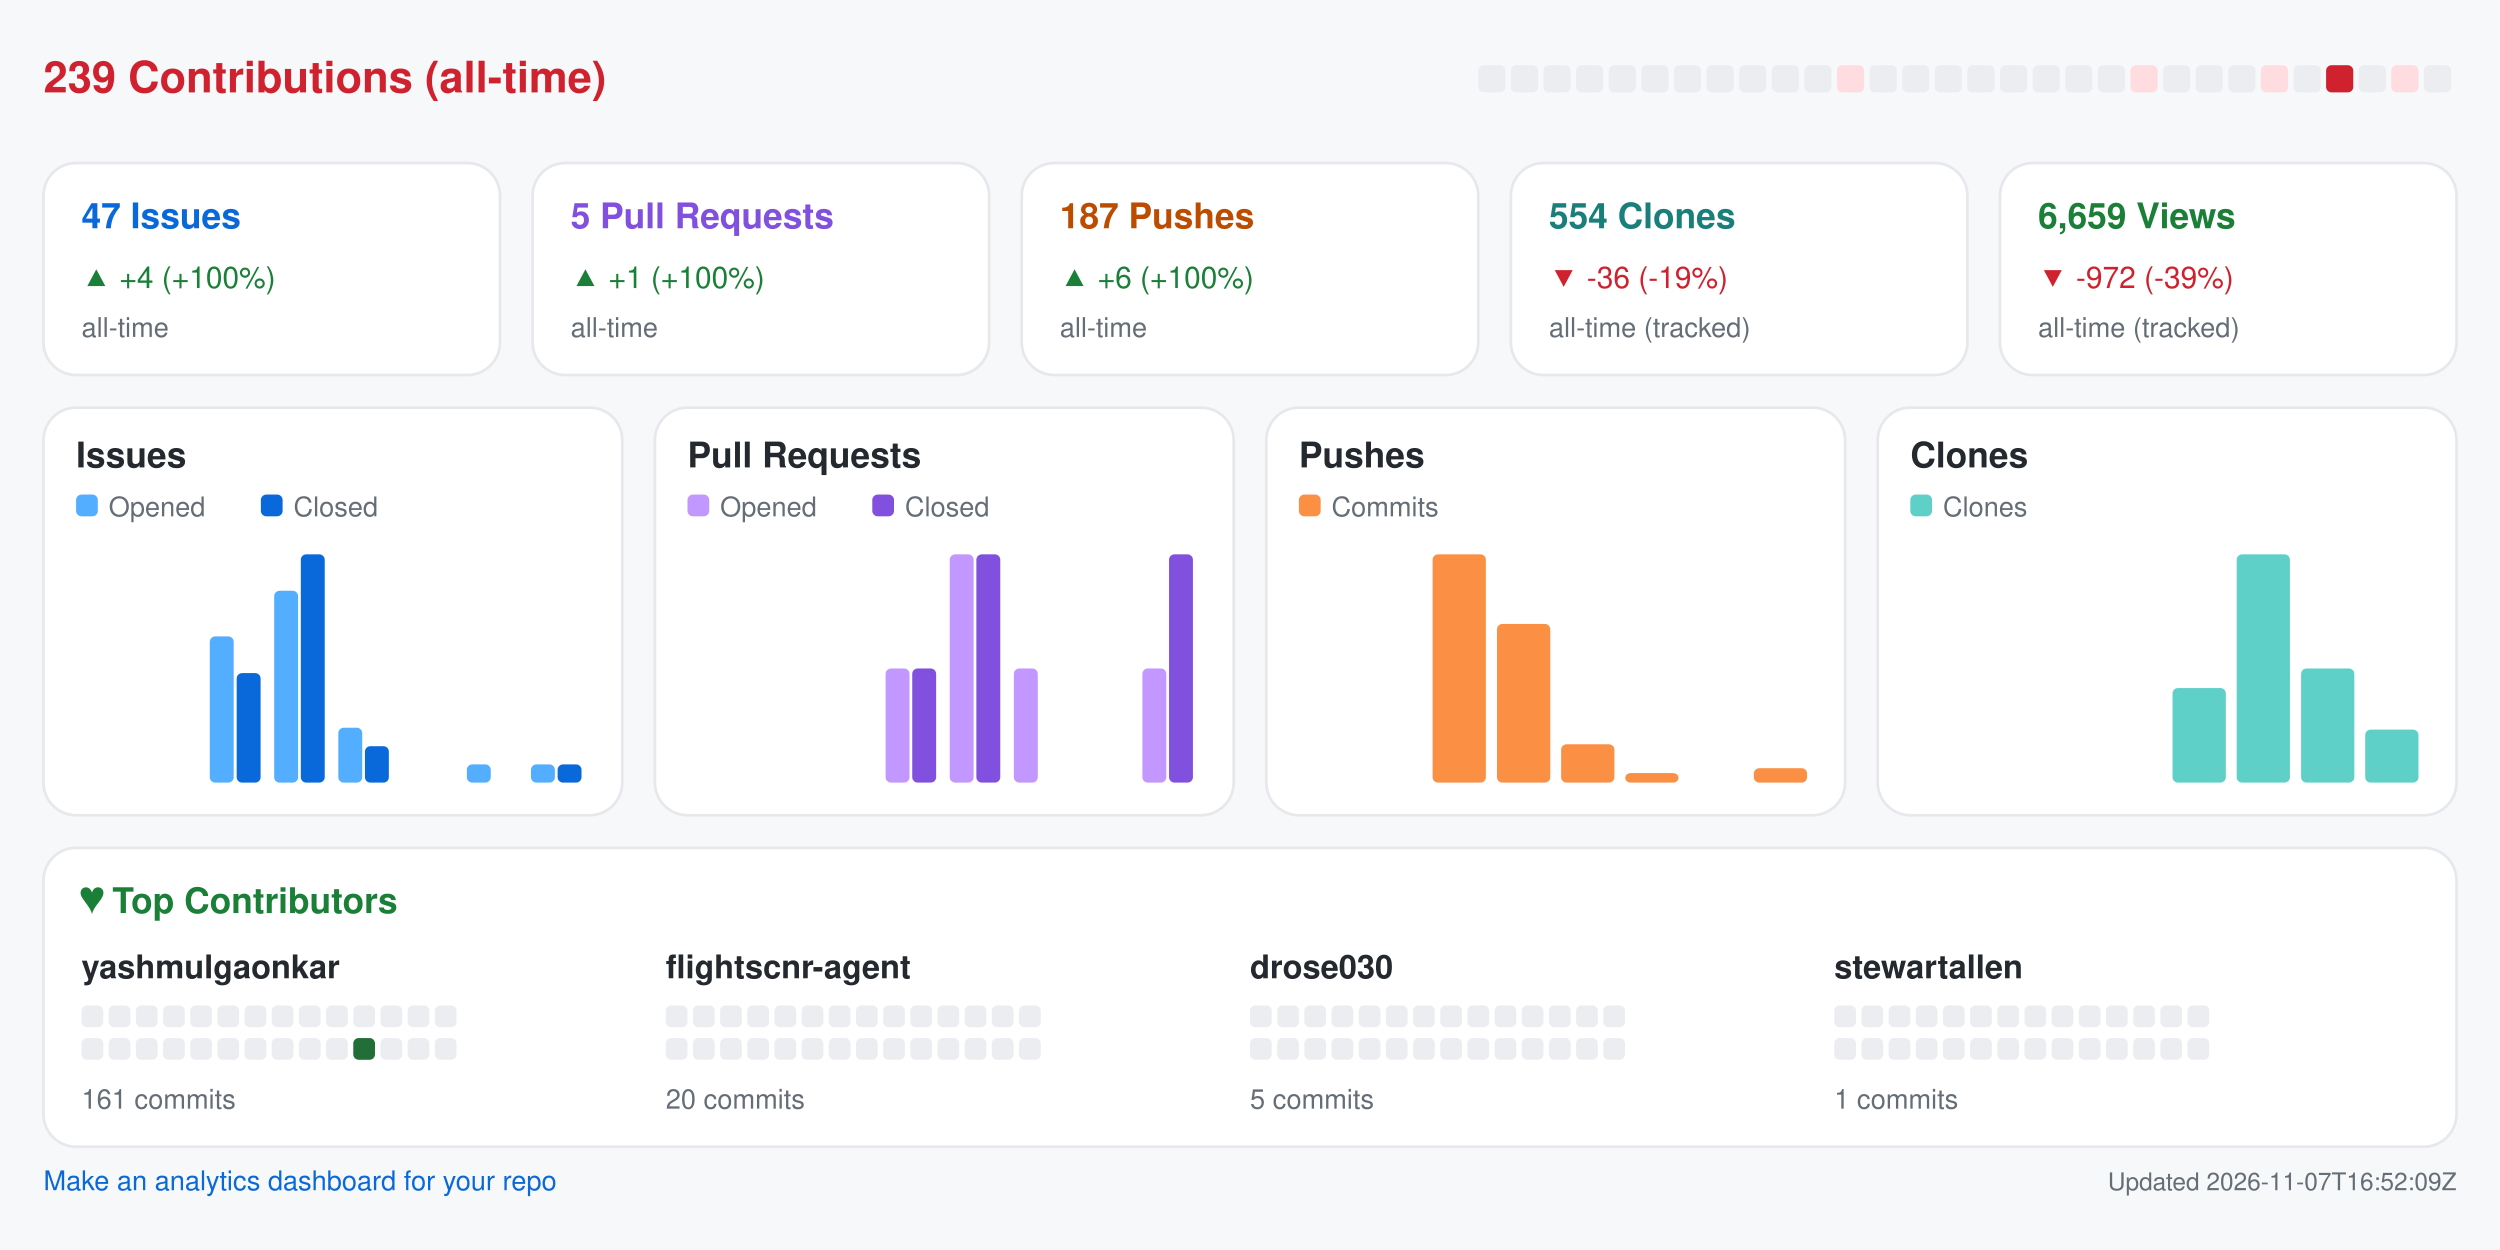
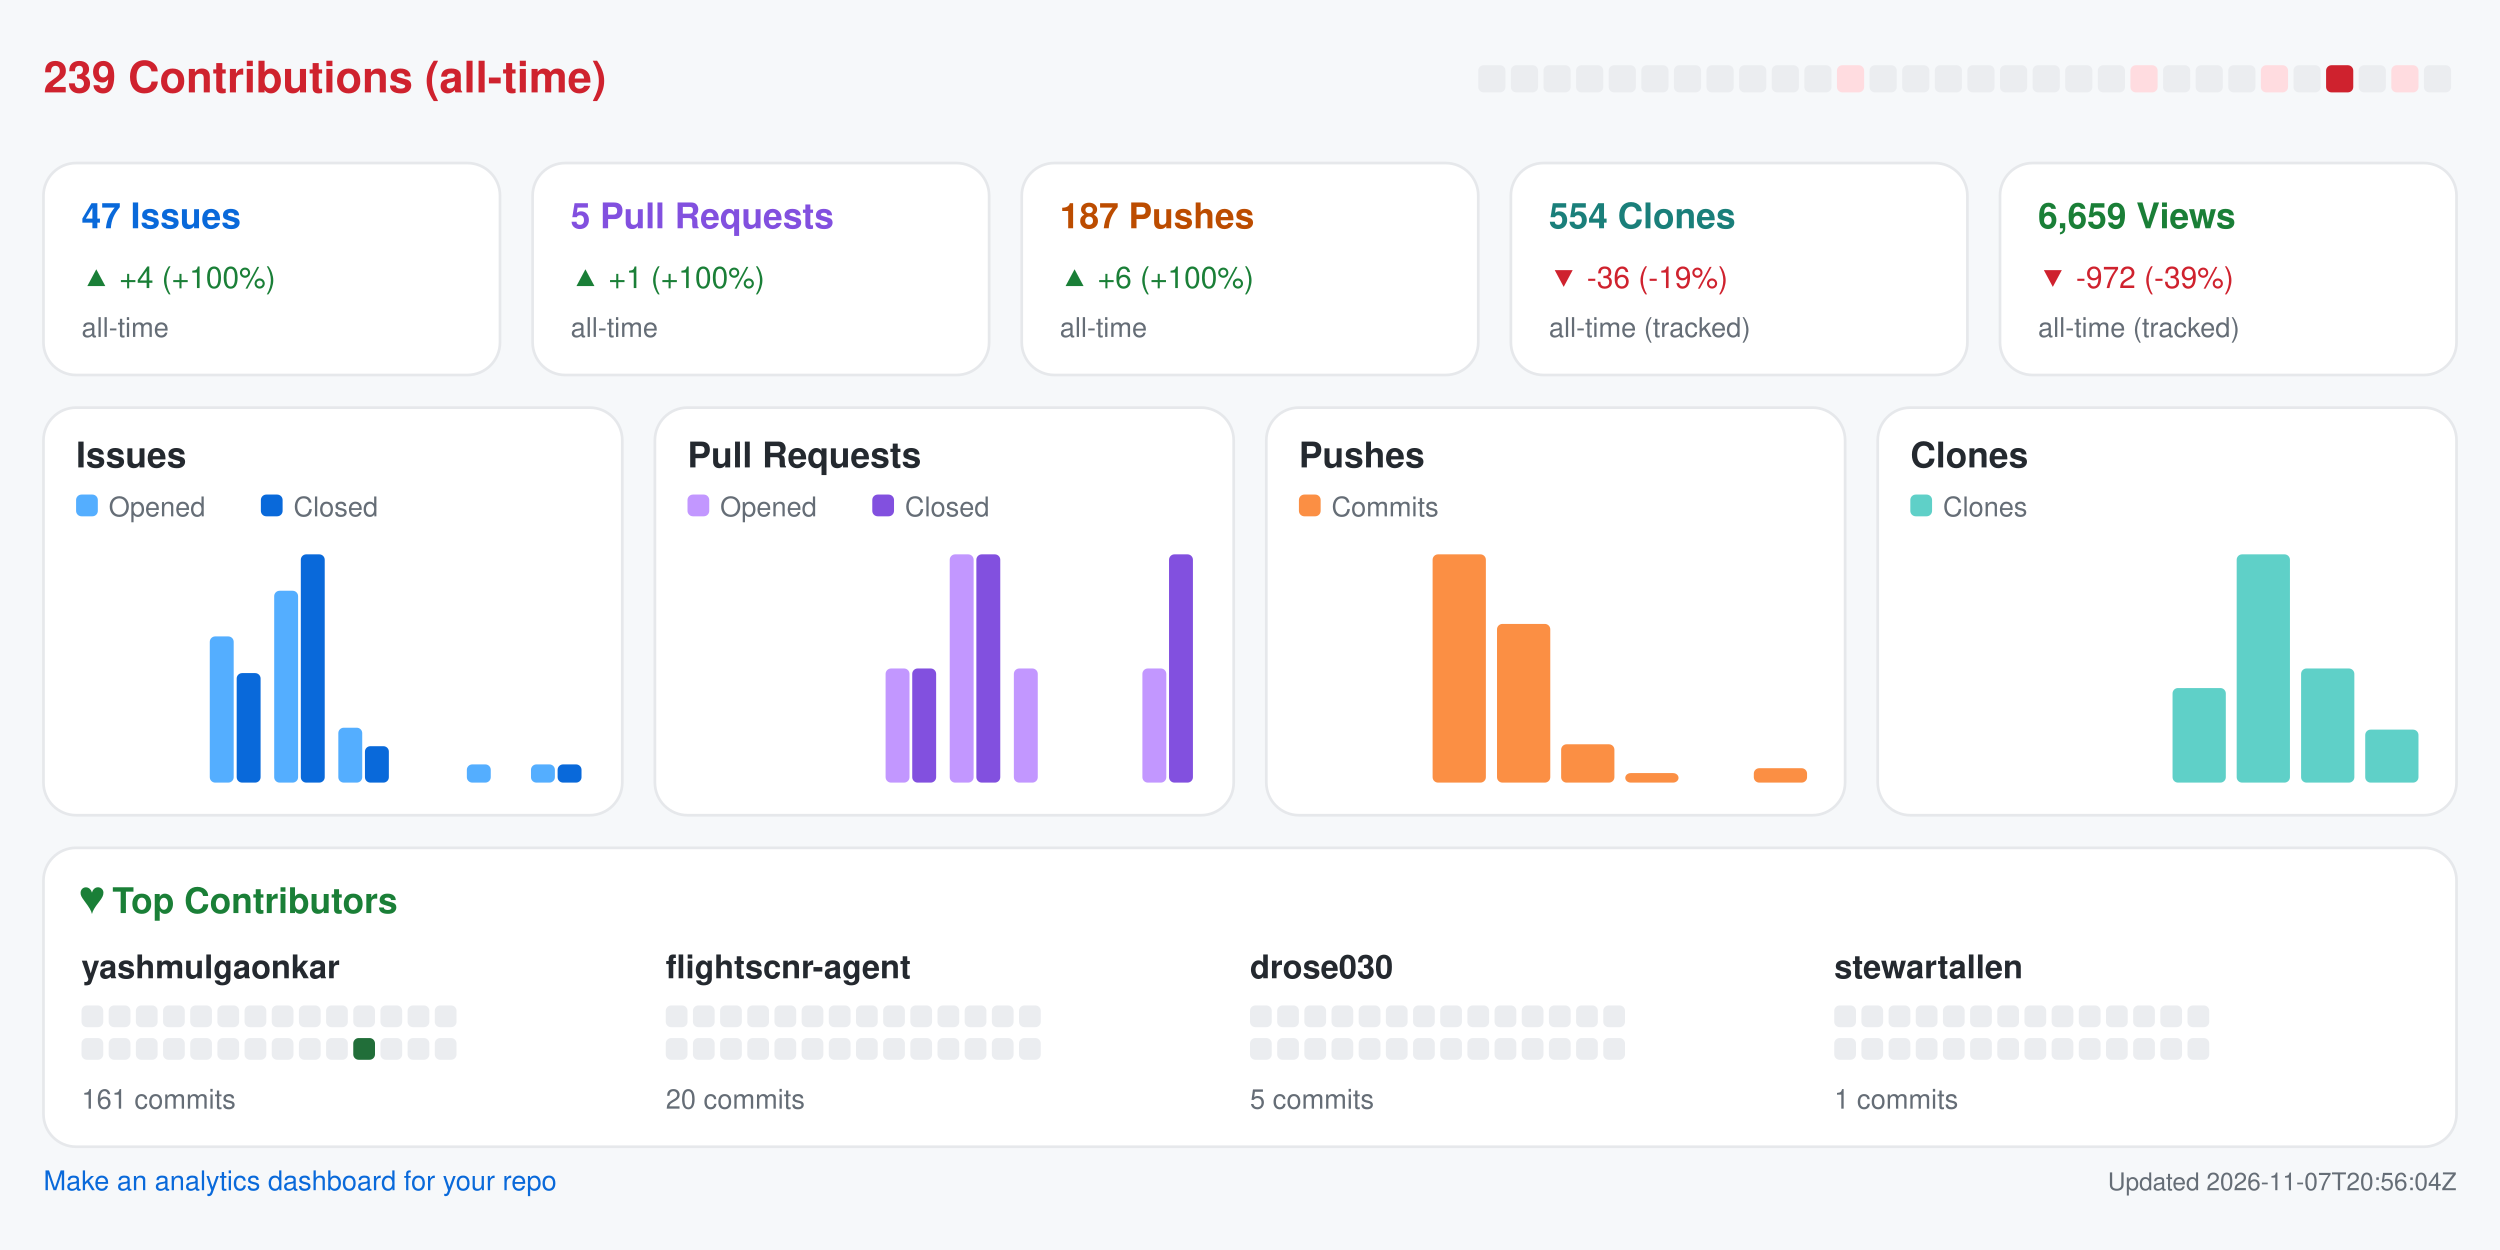
<svg xmlns="http://www.w3.org/2000/svg" width="920" height="460" viewBox="0 0 920 460" role="img" aria-label="Repository analytics for yashmulgaonkar/FlightScnr">
  <rect x="0.0" y="0.0" width="920.0" height="460.0" rx="0" fill="#f6f8fa" />
  <text x="16.0" y="34.0" fill="#cf222e" font-size="16" font-family="-apple-system,BlinkMacSystemFont,Segoe UI,Helvetica,Arial,sans-serif" font-weight="600" text-anchor="start">239 Contributions (all-time)</text>
  <rect x="544.0" y="24.0" width="10.0" height="10.0" rx="2" fill="#ebedf0" />
  <rect x="556.0" y="24.0" width="10.0" height="10.0" rx="2" fill="#ebedf0" />
  <rect x="568.0" y="24.0" width="10.0" height="10.0" rx="2" fill="#ebedf0" />
  <rect x="580.0" y="24.0" width="10.0" height="10.0" rx="2" fill="#ebedf0" />
  <rect x="592.0" y="24.0" width="10.0" height="10.0" rx="2" fill="#ebedf0" />
  <rect x="604.0" y="24.0" width="10.0" height="10.0" rx="2" fill="#ebedf0" />
  <rect x="616.0" y="24.0" width="10.0" height="10.0" rx="2" fill="#ebedf0" />
  <rect x="628.0" y="24.0" width="10.0" height="10.0" rx="2" fill="#ebedf0" />
  <rect x="640.0" y="24.0" width="10.0" height="10.0" rx="2" fill="#ebedf0" />
  <rect x="652.0" y="24.0" width="10.0" height="10.0" rx="2" fill="#ebedf0" />
  <rect x="664.0" y="24.0" width="10.0" height="10.0" rx="2" fill="#ebedf0" />
  <rect x="676.0" y="24.0" width="10.0" height="10.0" rx="2" fill="#ffdce0" />
  <rect x="688.0" y="24.0" width="10.0" height="10.0" rx="2" fill="#ebedf0" />
  <rect x="700.0" y="24.0" width="10.0" height="10.0" rx="2" fill="#ebedf0" />
  <rect x="712.0" y="24.0" width="10.0" height="10.0" rx="2" fill="#ebedf0" />
  <rect x="724.0" y="24.0" width="10.0" height="10.0" rx="2" fill="#ebedf0" />
  <rect x="736.0" y="24.0" width="10.0" height="10.0" rx="2" fill="#ebedf0" />
  <rect x="748.0" y="24.0" width="10.0" height="10.0" rx="2" fill="#ebedf0" />
  <rect x="760.0" y="24.0" width="10.0" height="10.0" rx="2" fill="#ebedf0" />
  <rect x="772.0" y="24.0" width="10.0" height="10.0" rx="2" fill="#ebedf0" />
  <rect x="784.0" y="24.0" width="10.0" height="10.0" rx="2" fill="#ffdce0" />
  <rect x="796.0" y="24.0" width="10.0" height="10.0" rx="2" fill="#ebedf0" />
  <rect x="808.0" y="24.0" width="10.0" height="10.0" rx="2" fill="#ebedf0" />
  <rect x="820.0" y="24.0" width="10.0" height="10.0" rx="2" fill="#ebedf0" />
  <rect x="832.0" y="24.0" width="10.0" height="10.0" rx="2" fill="#ffdce0" />
  <rect x="844.0" y="24.0" width="10.0" height="10.0" rx="2" fill="#ebedf0" />
  <rect x="856.0" y="24.0" width="10.0" height="10.0" rx="2" fill="#cf222e" />
  <rect x="868.0" y="24.0" width="10.0" height="10.0" rx="2" fill="#ebedf0" />
  <rect x="880.0" y="24.0" width="10.0" height="10.0" rx="2" fill="#ffdce0" />
  <rect x="892.0" y="24.0" width="10.0" height="10.0" rx="2" fill="#ebedf0" />
  <rect x="16.0" y="60.0" width="168.0" height="78.0" rx="12" fill="#ffffff" stroke="#e6e8eb" />
  <text x="30.0" y="84.0" fill="#0969da" font-size="13" font-family="-apple-system,BlinkMacSystemFont,Segoe UI,Helvetica,Arial,sans-serif" font-weight="600" text-anchor="start">47 Issues</text>
  <text x="30.0" y="106.0" fill="#1a7f37" font-size="11" font-family="-apple-system,BlinkMacSystemFont,Segoe UI,Helvetica,Arial,sans-serif" font-weight="400" text-anchor="start">▲ +4 (+100%)</text>
  <text x="30.0" y="124.0" fill="#656d76" font-size="10" font-family="-apple-system,BlinkMacSystemFont,Segoe UI,Helvetica,Arial,sans-serif" font-weight="400" text-anchor="start">all-time</text>
  <rect x="196.0" y="60.0" width="168.0" height="78.0" rx="12" fill="#ffffff" stroke="#e6e8eb" />
  <text x="210.0" y="84.0" fill="#8250df" font-size="13" font-family="-apple-system,BlinkMacSystemFont,Segoe UI,Helvetica,Arial,sans-serif" font-weight="600" text-anchor="start">5 Pull Requests</text>
  <text x="210.0" y="106.0" fill="#1a7f37" font-size="11" font-family="-apple-system,BlinkMacSystemFont,Segoe UI,Helvetica,Arial,sans-serif" font-weight="400" text-anchor="start">▲ +1 (+100%)</text>
  <text x="210.0" y="124.0" fill="#656d76" font-size="10" font-family="-apple-system,BlinkMacSystemFont,Segoe UI,Helvetica,Arial,sans-serif" font-weight="400" text-anchor="start">all-time</text>
  <rect x="376.0" y="60.0" width="168.0" height="78.0" rx="12" fill="#ffffff" stroke="#e6e8eb" />
  <text x="390.0" y="84.0" fill="#bc4c00" font-size="13" font-family="-apple-system,BlinkMacSystemFont,Segoe UI,Helvetica,Arial,sans-serif" font-weight="600" text-anchor="start">187 Pushes</text>
  <text x="390.0" y="106.0" fill="#1a7f37" font-size="11" font-family="-apple-system,BlinkMacSystemFont,Segoe UI,Helvetica,Arial,sans-serif" font-weight="400" text-anchor="start">▲ +6 (+100%)</text>
  <text x="390.0" y="124.0" fill="#656d76" font-size="10" font-family="-apple-system,BlinkMacSystemFont,Segoe UI,Helvetica,Arial,sans-serif" font-weight="400" text-anchor="start">all-time</text>
  <rect x="556.0" y="60.0" width="168.0" height="78.0" rx="12" fill="#ffffff" stroke="#e6e8eb" />
  <text x="570.0" y="84.0" fill="#1a7f7a" font-size="13" font-family="-apple-system,BlinkMacSystemFont,Segoe UI,Helvetica,Arial,sans-serif" font-weight="600" text-anchor="start">554 Clones</text>
  <text x="570.0" y="106.0" fill="#cf222e" font-size="11" font-family="-apple-system,BlinkMacSystemFont,Segoe UI,Helvetica,Arial,sans-serif" font-weight="400" text-anchor="start">▼ -36 (-19%)</text>
  <text x="570.0" y="124.0" fill="#656d76" font-size="10" font-family="-apple-system,BlinkMacSystemFont,Segoe UI,Helvetica,Arial,sans-serif" font-weight="400" text-anchor="start">all-time (tracked)</text>
  <rect x="736.0" y="60.0" width="168.0" height="78.0" rx="12" fill="#ffffff" stroke="#e6e8eb" />
  <text x="750.0" y="84.0" fill="#1a7f37" font-size="13" font-family="-apple-system,BlinkMacSystemFont,Segoe UI,Helvetica,Arial,sans-serif" font-weight="600" text-anchor="start">6,659 Views</text>
  <text x="750.0" y="106.0" fill="#cf222e" font-size="11" font-family="-apple-system,BlinkMacSystemFont,Segoe UI,Helvetica,Arial,sans-serif" font-weight="400" text-anchor="start">▼ -972 (-39%)</text>
  <text x="750.0" y="124.0" fill="#656d76" font-size="10" font-family="-apple-system,BlinkMacSystemFont,Segoe UI,Helvetica,Arial,sans-serif" font-weight="400" text-anchor="start">all-time (tracked)</text>
  <rect x="16.0" y="150.0" width="213.0" height="150.0" rx="12" fill="#ffffff" stroke="#e6e8eb" />
  <text x="28.0" y="172.0" fill="#24292f" font-size="13" font-family="-apple-system,BlinkMacSystemFont,Segoe UI,Helvetica,Arial,sans-serif" font-weight="600" text-anchor="start">Issues</text>
  <rect x="28.0" y="182.0" width="8.0" height="8.0" rx="2" fill="#54aeff" />
  <text x="40.0" y="190.0" fill="#656d76" font-size="10" font-family="-apple-system,BlinkMacSystemFont,Segoe UI,Helvetica,Arial,sans-serif" font-weight="400" text-anchor="start">Opened</text>
  <rect x="96.0" y="182.0" width="8.0" height="8.0" rx="2" fill="#0969da" />
  <text x="108.0" y="190.0" fill="#656d76" font-size="10" font-family="-apple-system,BlinkMacSystemFont,Segoe UI,Helvetica,Arial,sans-serif" font-weight="400" text-anchor="start">Closed</text>
  <rect x="30.0" y="288.0" width="8.8" height="0.0" rx="2" fill="#54aeff" />
  <rect x="39.8" y="288.0" width="8.8" height="0.0" rx="2" fill="#0969da" />
  <rect x="53.6" y="288.0" width="8.8" height="0.0" rx="2" fill="#54aeff" />
  <rect x="63.4" y="288.0" width="8.8" height="0.0" rx="2" fill="#0969da" />
  <rect x="77.2" y="234.2" width="8.8" height="53.8" rx="2" fill="#54aeff" />
  <rect x="87.1" y="247.7" width="8.8" height="40.3" rx="2" fill="#0969da" />
  <rect x="100.9" y="217.4" width="8.8" height="70.6" rx="2" fill="#54aeff" />
  <rect x="110.7" y="204.0" width="8.8" height="84.0" rx="2" fill="#0969da" />
  <rect x="124.5" y="267.8" width="8.8" height="20.2" rx="2" fill="#54aeff" />
  <rect x="134.3" y="274.6" width="8.8" height="13.4" rx="2" fill="#0969da" />
  <rect x="148.1" y="288.0" width="8.8" height="0.0" rx="2" fill="#54aeff" />
  <rect x="157.9" y="288.0" width="8.8" height="0.0" rx="2" fill="#0969da" />
  <rect x="171.8" y="281.3" width="8.8" height="6.7" rx="2" fill="#54aeff" />
  <rect x="181.6" y="288.0" width="8.8" height="0.0" rx="2" fill="#0969da" />
  <rect x="195.4" y="281.3" width="8.8" height="6.7" rx="2" fill="#54aeff" />
  <rect x="205.2" y="281.3" width="8.8" height="6.7" rx="2" fill="#0969da" />
  <rect x="241.0" y="150.0" width="213.0" height="150.0" rx="12" fill="#ffffff" stroke="#e6e8eb" />
  <text x="253.0" y="172.0" fill="#24292f" font-size="13" font-family="-apple-system,BlinkMacSystemFont,Segoe UI,Helvetica,Arial,sans-serif" font-weight="600" text-anchor="start">Pull Requests</text>
  <rect x="253.0" y="182.0" width="8.0" height="8.0" rx="2" fill="#c297ff" />
  <text x="265.0" y="190.0" fill="#656d76" font-size="10" font-family="-apple-system,BlinkMacSystemFont,Segoe UI,Helvetica,Arial,sans-serif" font-weight="400" text-anchor="start">Opened</text>
  <rect x="321.0" y="182.0" width="8.0" height="8.0" rx="2" fill="#8250df" />
  <text x="333.0" y="190.0" fill="#656d76" font-size="10" font-family="-apple-system,BlinkMacSystemFont,Segoe UI,Helvetica,Arial,sans-serif" font-weight="400" text-anchor="start">Closed</text>
  <rect x="255.0" y="288.0" width="8.8" height="0.0" rx="2" fill="#c297ff" />
  <rect x="264.8" y="288.0" width="8.8" height="0.0" rx="2" fill="#8250df" />
  <rect x="278.6" y="288.0" width="8.8" height="0.0" rx="2" fill="#c297ff" />
  <rect x="288.4" y="288.0" width="8.8" height="0.0" rx="2" fill="#8250df" />
  <rect x="302.2" y="288.0" width="8.8" height="0.0" rx="2" fill="#c297ff" />
  <rect x="312.1" y="288.0" width="8.8" height="0.0" rx="2" fill="#8250df" />
  <rect x="325.9" y="246.0" width="8.8" height="42.0" rx="2" fill="#c297ff" />
  <rect x="335.7" y="246.0" width="8.8" height="42.0" rx="2" fill="#8250df" />
  <rect x="349.5" y="204.0" width="8.8" height="84.0" rx="2" fill="#c297ff" />
  <rect x="359.3" y="204.0" width="8.8" height="84.0" rx="2" fill="#8250df" />
  <rect x="373.1" y="246.0" width="8.8" height="42.0" rx="2" fill="#c297ff" />
  <rect x="382.9" y="288.0" width="8.8" height="0.0" rx="2" fill="#8250df" />
  <rect x="396.8" y="288.0" width="8.8" height="0.0" rx="2" fill="#c297ff" />
  <rect x="406.6" y="288.0" width="8.8" height="0.0" rx="2" fill="#8250df" />
  <rect x="420.4" y="246.0" width="8.8" height="42.0" rx="2" fill="#c297ff" />
  <rect x="430.2" y="204.0" width="8.8" height="84.0" rx="2" fill="#8250df" />
  <rect x="466.0" y="150.0" width="213.0" height="150.0" rx="12" fill="#ffffff" stroke="#e6e8eb" />
  <text x="478.0" y="172.0" fill="#24292f" font-size="13" font-family="-apple-system,BlinkMacSystemFont,Segoe UI,Helvetica,Arial,sans-serif" font-weight="600" text-anchor="start">Pushes</text>
  <rect x="478.0" y="182.0" width="8.0" height="8.0" rx="2" fill="#fb8f44" />
  <text x="490.0" y="190.0" fill="#656d76" font-size="10" font-family="-apple-system,BlinkMacSystemFont,Segoe UI,Helvetica,Arial,sans-serif" font-weight="400" text-anchor="start">Commits</text>
  <rect x="480.0" y="288.0" width="19.6" height="0.0" rx="2" fill="#fb8f44" />
  <rect x="503.6" y="288.0" width="19.6" height="0.0" rx="2" fill="#fb8f44" />
  <rect x="527.2" y="204.0" width="19.6" height="84.0" rx="2" fill="#fb8f44" />
  <rect x="550.9" y="229.6" width="19.6" height="58.4" rx="2" fill="#fb8f44" />
  <rect x="574.5" y="273.9" width="19.6" height="14.1" rx="2" fill="#fb8f44" />
  <rect x="598.1" y="284.5" width="19.6" height="3.5" rx="2" fill="#fb8f44" />
  <rect x="621.8" y="288.0" width="19.6" height="0.0" rx="2" fill="#fb8f44" />
  <rect x="645.4" y="282.7" width="19.6" height="5.3" rx="2" fill="#fb8f44" />
  <rect x="691.0" y="150.0" width="213.0" height="150.0" rx="12" fill="#ffffff" stroke="#e6e8eb" />
  <text x="703.0" y="172.0" fill="#24292f" font-size="13" font-family="-apple-system,BlinkMacSystemFont,Segoe UI,Helvetica,Arial,sans-serif" font-weight="600" text-anchor="start">Clones</text>
  <rect x="703.0" y="182.0" width="8.0" height="8.0" rx="2" fill="#5fd0c8" />
  <text x="715.0" y="190.0" fill="#656d76" font-size="10" font-family="-apple-system,BlinkMacSystemFont,Segoe UI,Helvetica,Arial,sans-serif" font-weight="400" text-anchor="start">Clones</text>
  <rect x="705.0" y="288.0" width="19.6" height="0.0" rx="2" fill="#5fd0c8" />
  <rect x="728.6" y="288.0" width="19.6" height="0.0" rx="2" fill="#5fd0c8" />
  <rect x="752.2" y="288.0" width="19.6" height="0.0" rx="2" fill="#5fd0c8" />
  <rect x="775.9" y="288.0" width="19.6" height="0.0" rx="2" fill="#5fd0c8" />
  <rect x="799.5" y="253.2" width="19.6" height="34.8" rx="2" fill="#5fd0c8" />
  <rect x="823.1" y="204.0" width="19.6" height="84.0" rx="2" fill="#5fd0c8" />
  <rect x="846.8" y="246.0" width="19.6" height="42.0" rx="2" fill="#5fd0c8" />
  <rect x="870.4" y="268.5" width="19.6" height="19.5" rx="2" fill="#5fd0c8" />
  <rect x="16.0" y="312.0" width="888.0" height="110.0" rx="12" fill="#ffffff" stroke="#e6e8eb" />
  <text x="30.0" y="336.0" fill="#1a7f37" font-size="13" font-family="-apple-system,BlinkMacSystemFont,Segoe UI,Helvetica,Arial,sans-serif" font-weight="600" text-anchor="start">♥  Top Contributors</text>
  <text x="30.0" y="360.0" fill="#24292f" font-size="12" font-family="-apple-system,BlinkMacSystemFont,Segoe UI,Helvetica,Arial,sans-serif" font-weight="600" text-anchor="start">yashmulgaonkar</text>
  <rect x="30.0" y="370.0" width="8.0" height="8.0" rx="2" fill="#ebedf0" />
  <rect x="40.0" y="370.0" width="8.0" height="8.0" rx="2" fill="#ebedf0" />
  <rect x="50.0" y="370.0" width="8.0" height="8.0" rx="2" fill="#ebedf0" />
  <rect x="60.0" y="370.0" width="8.0" height="8.0" rx="2" fill="#ebedf0" />
  <rect x="70.0" y="370.0" width="8.0" height="8.0" rx="2" fill="#ebedf0" />
  <rect x="80.0" y="370.0" width="8.0" height="8.0" rx="2" fill="#ebedf0" />
  <rect x="90.0" y="370.0" width="8.0" height="8.0" rx="2" fill="#ebedf0" />
  <rect x="100.0" y="370.0" width="8.0" height="8.0" rx="2" fill="#ebedf0" />
  <rect x="110.0" y="370.0" width="8.0" height="8.0" rx="2" fill="#ebedf0" />
  <rect x="120.0" y="370.0" width="8.0" height="8.0" rx="2" fill="#ebedf0" />
  <rect x="130.0" y="370.0" width="8.0" height="8.0" rx="2" fill="#ebedf0" />
  <rect x="140.0" y="370.0" width="8.0" height="8.0" rx="2" fill="#ebedf0" />
  <rect x="150.0" y="370.0" width="8.0" height="8.0" rx="2" fill="#ebedf0" />
  <rect x="160.0" y="370.0" width="8.0" height="8.0" rx="2" fill="#ebedf0" />
  <rect x="30.0" y="382.0" width="8.0" height="8.0" rx="2" fill="#ebedf0" />
  <rect x="40.0" y="382.0" width="8.0" height="8.0" rx="2" fill="#ebedf0" />
  <rect x="50.0" y="382.0" width="8.0" height="8.0" rx="2" fill="#ebedf0" />
  <rect x="60.0" y="382.0" width="8.0" height="8.0" rx="2" fill="#ebedf0" />
  <rect x="70.0" y="382.0" width="8.0" height="8.0" rx="2" fill="#ebedf0" />
  <rect x="80.0" y="382.0" width="8.0" height="8.0" rx="2" fill="#ebedf0" />
  <rect x="90.0" y="382.0" width="8.0" height="8.0" rx="2" fill="#ebedf0" />
  <rect x="100.0" y="382.0" width="8.0" height="8.0" rx="2" fill="#ebedf0" />
  <rect x="110.0" y="382.0" width="8.0" height="8.0" rx="2" fill="#ebedf0" />
  <rect x="120.0" y="382.0" width="8.0" height="8.0" rx="2" fill="#ebedf0" />
  <rect x="130.0" y="382.0" width="8.0" height="8.0" rx="2" fill="#216e39" />
  <rect x="140.0" y="382.0" width="8.0" height="8.0" rx="2" fill="#ebedf0" />
  <rect x="150.0" y="382.0" width="8.0" height="8.0" rx="2" fill="#ebedf0" />
  <rect x="160.0" y="382.0" width="8.0" height="8.0" rx="2" fill="#ebedf0" />
  <text x="30.0" y="408.0" fill="#656d76" font-size="10" font-family="-apple-system,BlinkMacSystemFont,Segoe UI,Helvetica,Arial,sans-serif" font-weight="400" text-anchor="start">161 commits</text>
  <text x="245.0" y="360.0" fill="#24292f" font-size="12" font-family="-apple-system,BlinkMacSystemFont,Segoe UI,Helvetica,Arial,sans-serif" font-weight="600" text-anchor="start">flightscnr-agent</text>
  <rect x="245.0" y="370.0" width="8.0" height="8.0" rx="2" fill="#ebedf0" />
  <rect x="255.0" y="370.0" width="8.0" height="8.0" rx="2" fill="#ebedf0" />
  <rect x="265.0" y="370.0" width="8.0" height="8.0" rx="2" fill="#ebedf0" />
  <rect x="275.0" y="370.0" width="8.0" height="8.0" rx="2" fill="#ebedf0" />
  <rect x="285.0" y="370.0" width="8.0" height="8.0" rx="2" fill="#ebedf0" />
  <rect x="295.0" y="370.0" width="8.0" height="8.0" rx="2" fill="#ebedf0" />
  <rect x="305.0" y="370.0" width="8.0" height="8.0" rx="2" fill="#ebedf0" />
  <rect x="315.0" y="370.0" width="8.0" height="8.0" rx="2" fill="#ebedf0" />
  <rect x="325.0" y="370.0" width="8.0" height="8.0" rx="2" fill="#ebedf0" />
  <rect x="335.0" y="370.0" width="8.0" height="8.0" rx="2" fill="#ebedf0" />
  <rect x="345.0" y="370.0" width="8.0" height="8.0" rx="2" fill="#ebedf0" />
  <rect x="355.0" y="370.0" width="8.0" height="8.0" rx="2" fill="#ebedf0" />
  <rect x="365.0" y="370.0" width="8.0" height="8.0" rx="2" fill="#ebedf0" />
  <rect x="375.0" y="370.0" width="8.0" height="8.0" rx="2" fill="#ebedf0" />
  <rect x="245.0" y="382.0" width="8.0" height="8.0" rx="2" fill="#ebedf0" />
  <rect x="255.0" y="382.0" width="8.0" height="8.0" rx="2" fill="#ebedf0" />
  <rect x="265.0" y="382.0" width="8.0" height="8.0" rx="2" fill="#ebedf0" />
  <rect x="275.0" y="382.0" width="8.0" height="8.0" rx="2" fill="#ebedf0" />
  <rect x="285.0" y="382.0" width="8.0" height="8.0" rx="2" fill="#ebedf0" />
  <rect x="295.0" y="382.0" width="8.0" height="8.0" rx="2" fill="#ebedf0" />
  <rect x="305.0" y="382.0" width="8.0" height="8.0" rx="2" fill="#ebedf0" />
  <rect x="315.0" y="382.0" width="8.0" height="8.0" rx="2" fill="#ebedf0" />
  <rect x="325.0" y="382.0" width="8.0" height="8.0" rx="2" fill="#ebedf0" />
  <rect x="335.0" y="382.0" width="8.0" height="8.0" rx="2" fill="#ebedf0" />
  <rect x="345.0" y="382.0" width="8.0" height="8.0" rx="2" fill="#ebedf0" />
  <rect x="355.0" y="382.0" width="8.0" height="8.0" rx="2" fill="#ebedf0" />
  <rect x="365.0" y="382.0" width="8.0" height="8.0" rx="2" fill="#ebedf0" />
  <rect x="375.0" y="382.0" width="8.0" height="8.0" rx="2" fill="#ebedf0" />
  <text x="245.0" y="408.0" fill="#656d76" font-size="10" font-family="-apple-system,BlinkMacSystemFont,Segoe UI,Helvetica,Arial,sans-serif" font-weight="400" text-anchor="start">20 commits</text>
  <text x="460.0" y="360.0" fill="#24292f" font-size="12" font-family="-apple-system,BlinkMacSystemFont,Segoe UI,Helvetica,Arial,sans-serif" font-weight="600" text-anchor="start">drose030</text>
  <rect x="460.0" y="370.0" width="8.0" height="8.0" rx="2" fill="#ebedf0" />
  <rect x="470.0" y="370.0" width="8.0" height="8.0" rx="2" fill="#ebedf0" />
  <rect x="480.0" y="370.0" width="8.0" height="8.0" rx="2" fill="#ebedf0" />
  <rect x="490.0" y="370.0" width="8.0" height="8.0" rx="2" fill="#ebedf0" />
  <rect x="500.0" y="370.0" width="8.0" height="8.0" rx="2" fill="#ebedf0" />
  <rect x="510.0" y="370.0" width="8.0" height="8.0" rx="2" fill="#ebedf0" />
  <rect x="520.0" y="370.0" width="8.0" height="8.0" rx="2" fill="#ebedf0" />
  <rect x="530.0" y="370.0" width="8.0" height="8.0" rx="2" fill="#ebedf0" />
  <rect x="540.0" y="370.0" width="8.0" height="8.0" rx="2" fill="#ebedf0" />
  <rect x="550.0" y="370.0" width="8.0" height="8.0" rx="2" fill="#ebedf0" />
  <rect x="560.0" y="370.0" width="8.0" height="8.0" rx="2" fill="#ebedf0" />
  <rect x="570.0" y="370.0" width="8.0" height="8.0" rx="2" fill="#ebedf0" />
  <rect x="580.0" y="370.0" width="8.0" height="8.0" rx="2" fill="#ebedf0" />
  <rect x="590.0" y="370.0" width="8.0" height="8.0" rx="2" fill="#ebedf0" />
  <rect x="460.0" y="382.0" width="8.0" height="8.0" rx="2" fill="#ebedf0" />
  <rect x="470.0" y="382.0" width="8.0" height="8.0" rx="2" fill="#ebedf0" />
  <rect x="480.0" y="382.0" width="8.0" height="8.0" rx="2" fill="#ebedf0" />
  <rect x="490.0" y="382.0" width="8.0" height="8.0" rx="2" fill="#ebedf0" />
  <rect x="500.0" y="382.0" width="8.0" height="8.0" rx="2" fill="#ebedf0" />
  <rect x="510.0" y="382.0" width="8.0" height="8.0" rx="2" fill="#ebedf0" />
  <rect x="520.0" y="382.0" width="8.0" height="8.0" rx="2" fill="#ebedf0" />
  <rect x="530.0" y="382.0" width="8.0" height="8.0" rx="2" fill="#ebedf0" />
  <rect x="540.0" y="382.0" width="8.0" height="8.0" rx="2" fill="#ebedf0" />
  <rect x="550.0" y="382.0" width="8.0" height="8.0" rx="2" fill="#ebedf0" />
  <rect x="560.0" y="382.0" width="8.0" height="8.0" rx="2" fill="#ebedf0" />
  <rect x="570.0" y="382.0" width="8.0" height="8.0" rx="2" fill="#ebedf0" />
  <rect x="580.0" y="382.0" width="8.0" height="8.0" rx="2" fill="#ebedf0" />
  <rect x="590.0" y="382.0" width="8.0" height="8.0" rx="2" fill="#ebedf0" />
  <text x="460.0" y="408.0" fill="#656d76" font-size="10" font-family="-apple-system,BlinkMacSystemFont,Segoe UI,Helvetica,Arial,sans-serif" font-weight="400" text-anchor="start">5 commits</text>
  <text x="675.0" y="360.0" fill="#24292f" font-size="12" font-family="-apple-system,BlinkMacSystemFont,Segoe UI,Helvetica,Arial,sans-serif" font-weight="600" text-anchor="start">stewartallen</text>
  <rect x="675.0" y="370.0" width="8.0" height="8.0" rx="2" fill="#ebedf0" />
  <rect x="685.0" y="370.0" width="8.0" height="8.0" rx="2" fill="#ebedf0" />
  <rect x="695.0" y="370.0" width="8.0" height="8.0" rx="2" fill="#ebedf0" />
  <rect x="705.0" y="370.0" width="8.0" height="8.0" rx="2" fill="#ebedf0" />
  <rect x="715.0" y="370.0" width="8.0" height="8.0" rx="2" fill="#ebedf0" />
  <rect x="725.0" y="370.0" width="8.0" height="8.0" rx="2" fill="#ebedf0" />
  <rect x="735.0" y="370.0" width="8.0" height="8.0" rx="2" fill="#ebedf0" />
  <rect x="745.0" y="370.0" width="8.0" height="8.0" rx="2" fill="#ebedf0" />
  <rect x="755.0" y="370.0" width="8.0" height="8.0" rx="2" fill="#ebedf0" />
  <rect x="765.0" y="370.0" width="8.0" height="8.0" rx="2" fill="#ebedf0" />
  <rect x="775.0" y="370.0" width="8.0" height="8.0" rx="2" fill="#ebedf0" />
  <rect x="785.0" y="370.0" width="8.0" height="8.0" rx="2" fill="#ebedf0" />
  <rect x="795.0" y="370.0" width="8.0" height="8.0" rx="2" fill="#ebedf0" />
  <rect x="805.0" y="370.0" width="8.0" height="8.0" rx="2" fill="#ebedf0" />
  <rect x="675.0" y="382.0" width="8.0" height="8.0" rx="2" fill="#ebedf0" />
  <rect x="685.0" y="382.0" width="8.0" height="8.0" rx="2" fill="#ebedf0" />
  <rect x="695.0" y="382.0" width="8.0" height="8.0" rx="2" fill="#ebedf0" />
  <rect x="705.0" y="382.0" width="8.0" height="8.0" rx="2" fill="#ebedf0" />
  <rect x="715.0" y="382.0" width="8.0" height="8.0" rx="2" fill="#ebedf0" />
  <rect x="725.0" y="382.0" width="8.0" height="8.0" rx="2" fill="#ebedf0" />
  <rect x="735.0" y="382.0" width="8.0" height="8.0" rx="2" fill="#ebedf0" />
  <rect x="745.0" y="382.0" width="8.0" height="8.0" rx="2" fill="#ebedf0" />
  <rect x="755.0" y="382.0" width="8.0" height="8.0" rx="2" fill="#ebedf0" />
  <rect x="765.0" y="382.0" width="8.0" height="8.0" rx="2" fill="#ebedf0" />
  <rect x="775.0" y="382.0" width="8.0" height="8.0" rx="2" fill="#ebedf0" />
  <rect x="785.0" y="382.0" width="8.0" height="8.0" rx="2" fill="#ebedf0" />
  <rect x="795.0" y="382.0" width="8.0" height="8.0" rx="2" fill="#ebedf0" />
  <rect x="805.0" y="382.0" width="8.0" height="8.0" rx="2" fill="#ebedf0" />
  <text x="675.0" y="408.0" fill="#656d76" font-size="10" font-family="-apple-system,BlinkMacSystemFont,Segoe UI,Helvetica,Arial,sans-serif" font-weight="400" text-anchor="start">1 commits</text>
  <a href="https://github.com/yashmulgaonkar/repo-analytics" target="_blank" rel="noopener noreferrer">
    <text x="16.0" y="438.0" fill="#0969da" font-size="10" font-family="-apple-system,BlinkMacSystemFont,Segoe UI,Helvetica,Arial,sans-serif" font-weight="400" text-anchor="start">Make an analytics dashboard for your repo</text>
  </a>
-   <text x="904.0" y="438.0" fill="#656d76" font-size="9" font-family="-apple-system,BlinkMacSystemFont,Segoe UI,Helvetica,Arial,sans-serif" font-weight="400" text-anchor="end">Updated 2026-11-07T16:52:09Z</text>
+   <text x="904.0" y="438.0" fill="#656d76" font-size="9" font-family="-apple-system,BlinkMacSystemFont,Segoe UI,Helvetica,Arial,sans-serif" font-weight="400" text-anchor="end">Updated 2026-11-07T20:56:04Z</text>
</svg>
